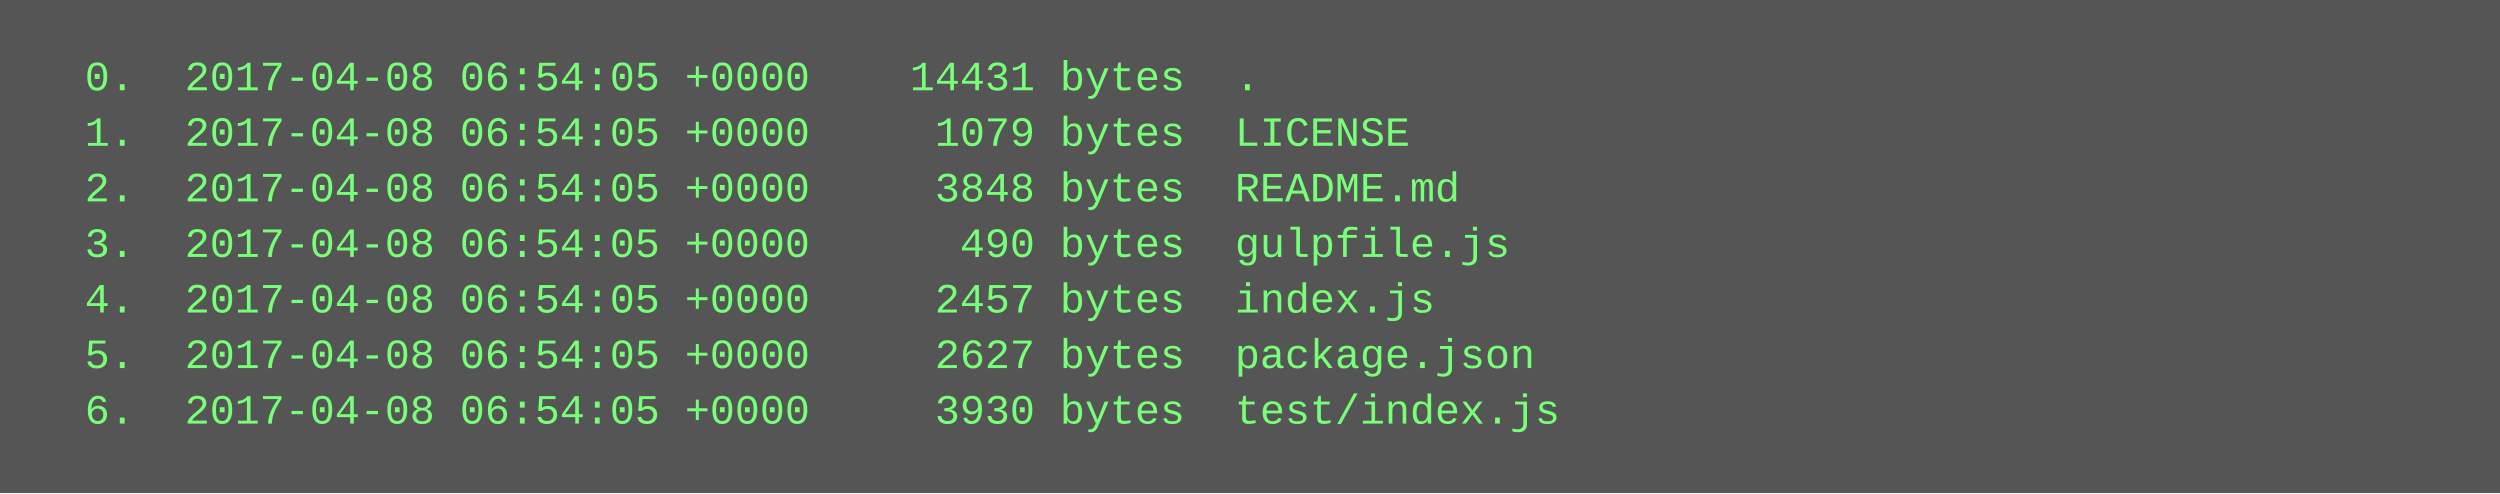
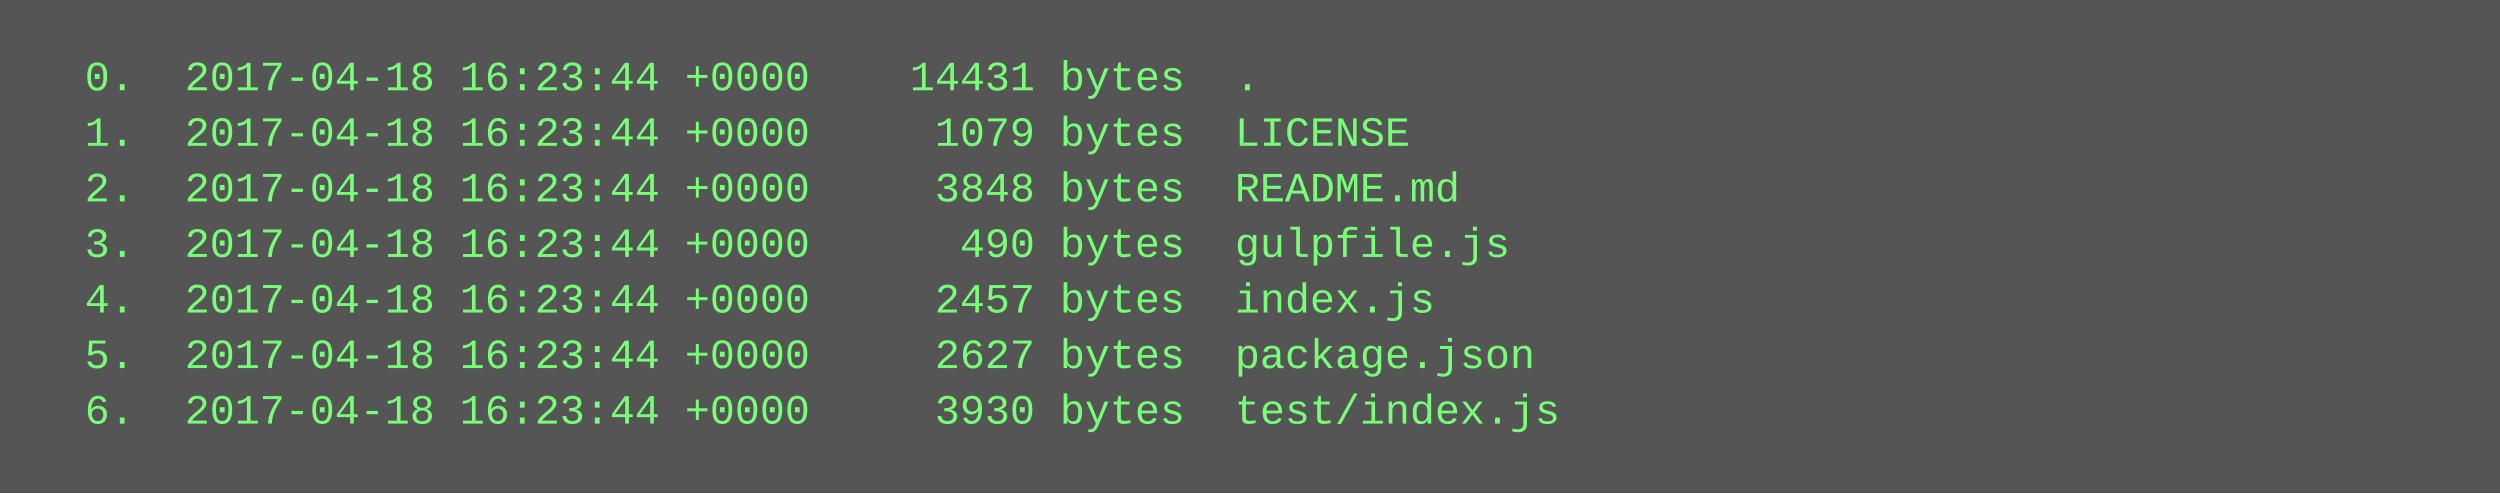
<svg xmlns="http://www.w3.org/2000/svg" height="142" width="720">
  <rect height="142" fill="#555" width="720" />
  <text fill="#7f7" font-family="Courier New" font-size="12" xml:space="preserve">
-     <tspan x="10" y="26">  0.  2017-04-08 06:54:05 +0000    14431 bytes  .</tspan>
-     <tspan x="10" y="42">  1.  2017-04-08 06:54:05 +0000     1079 bytes  LICENSE</tspan>
-     <tspan x="10" y="58">  2.  2017-04-08 06:54:05 +0000     3848 bytes  README.md</tspan>
-     <tspan x="10" y="74">  3.  2017-04-08 06:54:05 +0000      490 bytes  gulpfile.js</tspan>
-     <tspan x="10" y="90">  4.  2017-04-08 06:54:05 +0000     2457 bytes  index.js</tspan>
-     <tspan x="10" y="106">  5.  2017-04-08 06:54:05 +0000     2627 bytes  package.json</tspan>
-     <tspan x="10" y="122">  6.  2017-04-08 06:54:05 +0000     3930 bytes  test/index.js</tspan>
+     <tspan x="10" y="26">  0.  2017-04-18 16:23:44 +0000    14431 bytes  .</tspan>
+     <tspan x="10" y="42">  1.  2017-04-18 16:23:44 +0000     1079 bytes  LICENSE</tspan>
+     <tspan x="10" y="58">  2.  2017-04-18 16:23:44 +0000     3848 bytes  README.md</tspan>
+     <tspan x="10" y="74">  3.  2017-04-18 16:23:44 +0000      490 bytes  gulpfile.js</tspan>
+     <tspan x="10" y="90">  4.  2017-04-18 16:23:44 +0000     2457 bytes  index.js</tspan>
+     <tspan x="10" y="106">  5.  2017-04-18 16:23:44 +0000     2627 bytes  package.json</tspan>
+     <tspan x="10" y="122">  6.  2017-04-18 16:23:44 +0000     3930 bytes  test/index.js</tspan>
  </text>
</svg>
